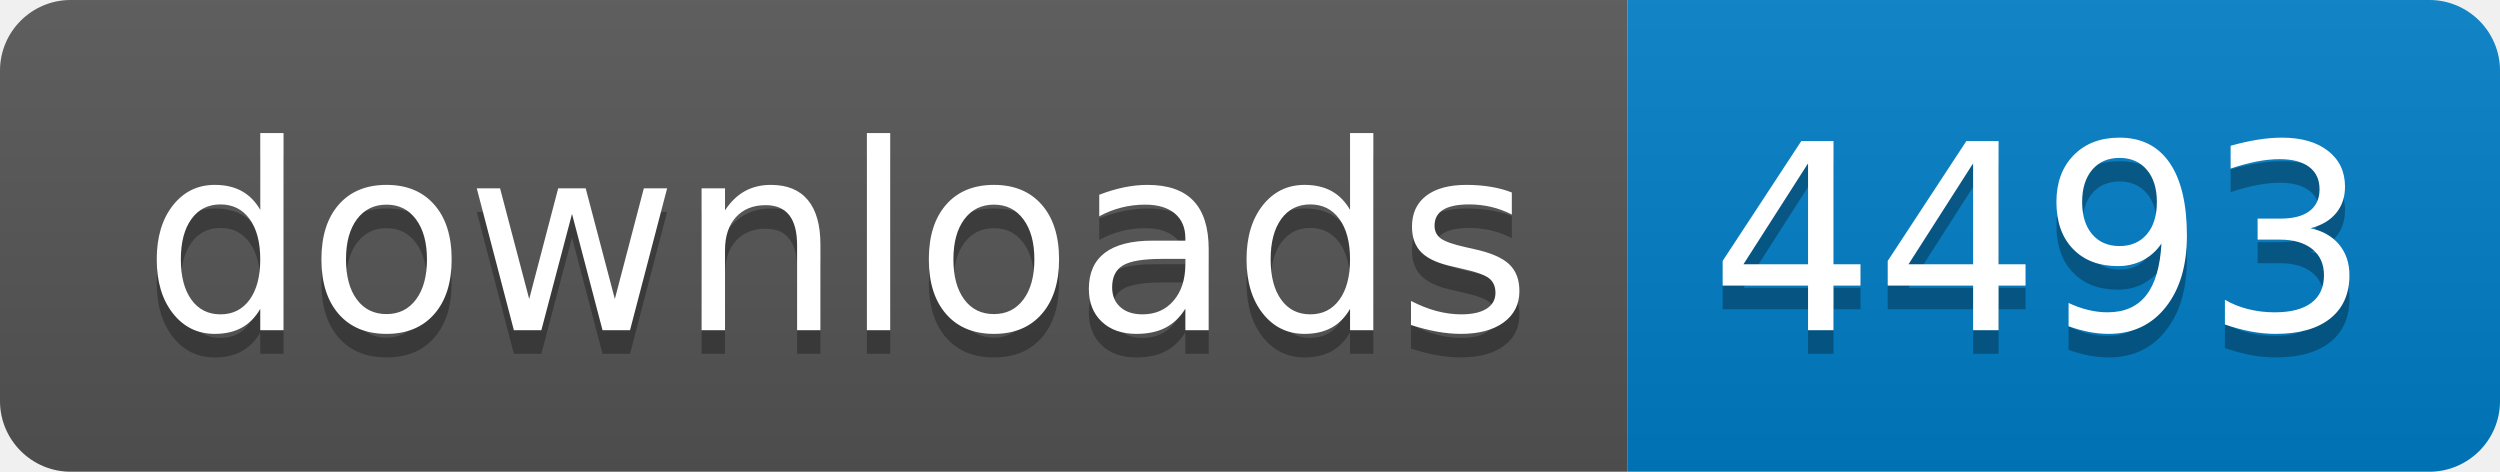
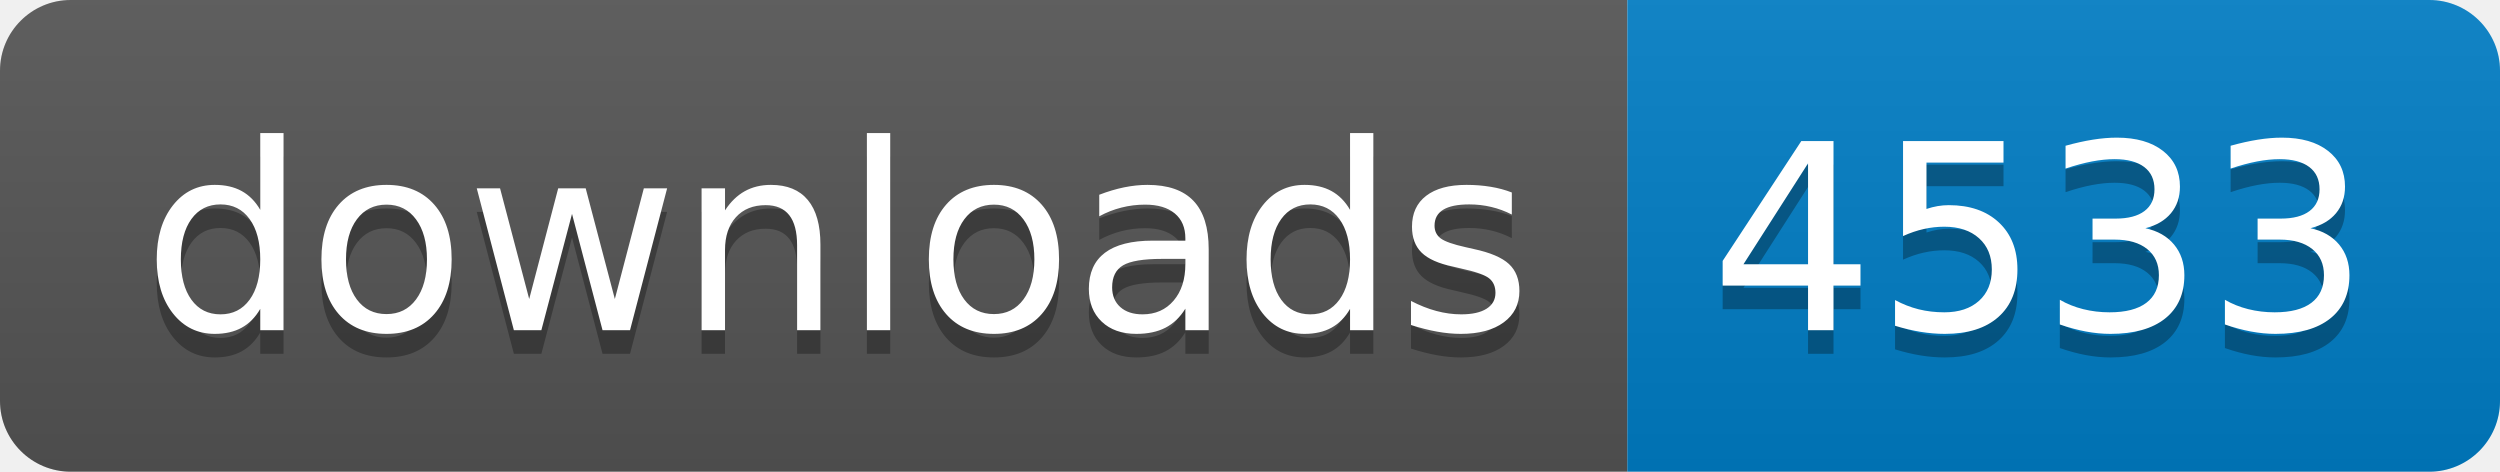
- <svg xmlns="http://www.w3.org/2000/svg" width="106" height="20" role="img" aria-label="downloads: 4493">
+ <svg xmlns="http://www.w3.org/2000/svg" width="106" height="20" role="img" aria-label="downloads: 4533">
  <linearGradient id="s" x2="0" y2="100%">
    <stop offset="0" stop-color="#bbb" stop-opacity=".1" />
    <stop offset="1" stop-opacity=".1" />
  </linearGradient>
  <clipPath id="r">
    <rect width="106" height="20" rx="3" fill="#fff" />
  </clipPath>
  <g clip-path="url(#r)">
    <rect width="69" height="20" fill="#555" />
    <rect x="69" width="37" height="20" fill="#007ec6" />
    <rect width="106" height="20" fill="url(#s)" />
  </g>
  <g fill="#fff" text-anchor="middle" font-family="Verdana,Geneva,DejaVu Sans,sans-serif" text-rendering="geometricPrecision" font-size="110">
    <text aria-hidden="true" x="355" y="150" fill="#010101" fill-opacity=".3" transform="scale(.1)" textLength="590">downloads</text>
    <text x="355" y="140" transform="scale(.1)" fill="#fff" textLength="590">downloads</text>
-     <text aria-hidden="true" x="865" y="150" fill="#010101" fill-opacity=".3" transform="scale(.1)" textLength="270">4493</text>
-     <text x="865" y="140" transform="scale(.1)" fill="#fff" textLength="270">4493</text>
+     <text aria-hidden="true" x="865" y="150" fill="#010101" fill-opacity=".3" transform="scale(.1)" textLength="270">4533</text>
+     <text x="865" y="140" transform="scale(.1)" fill="#fff" textLength="270">4533</text>
  </g>
</svg>
